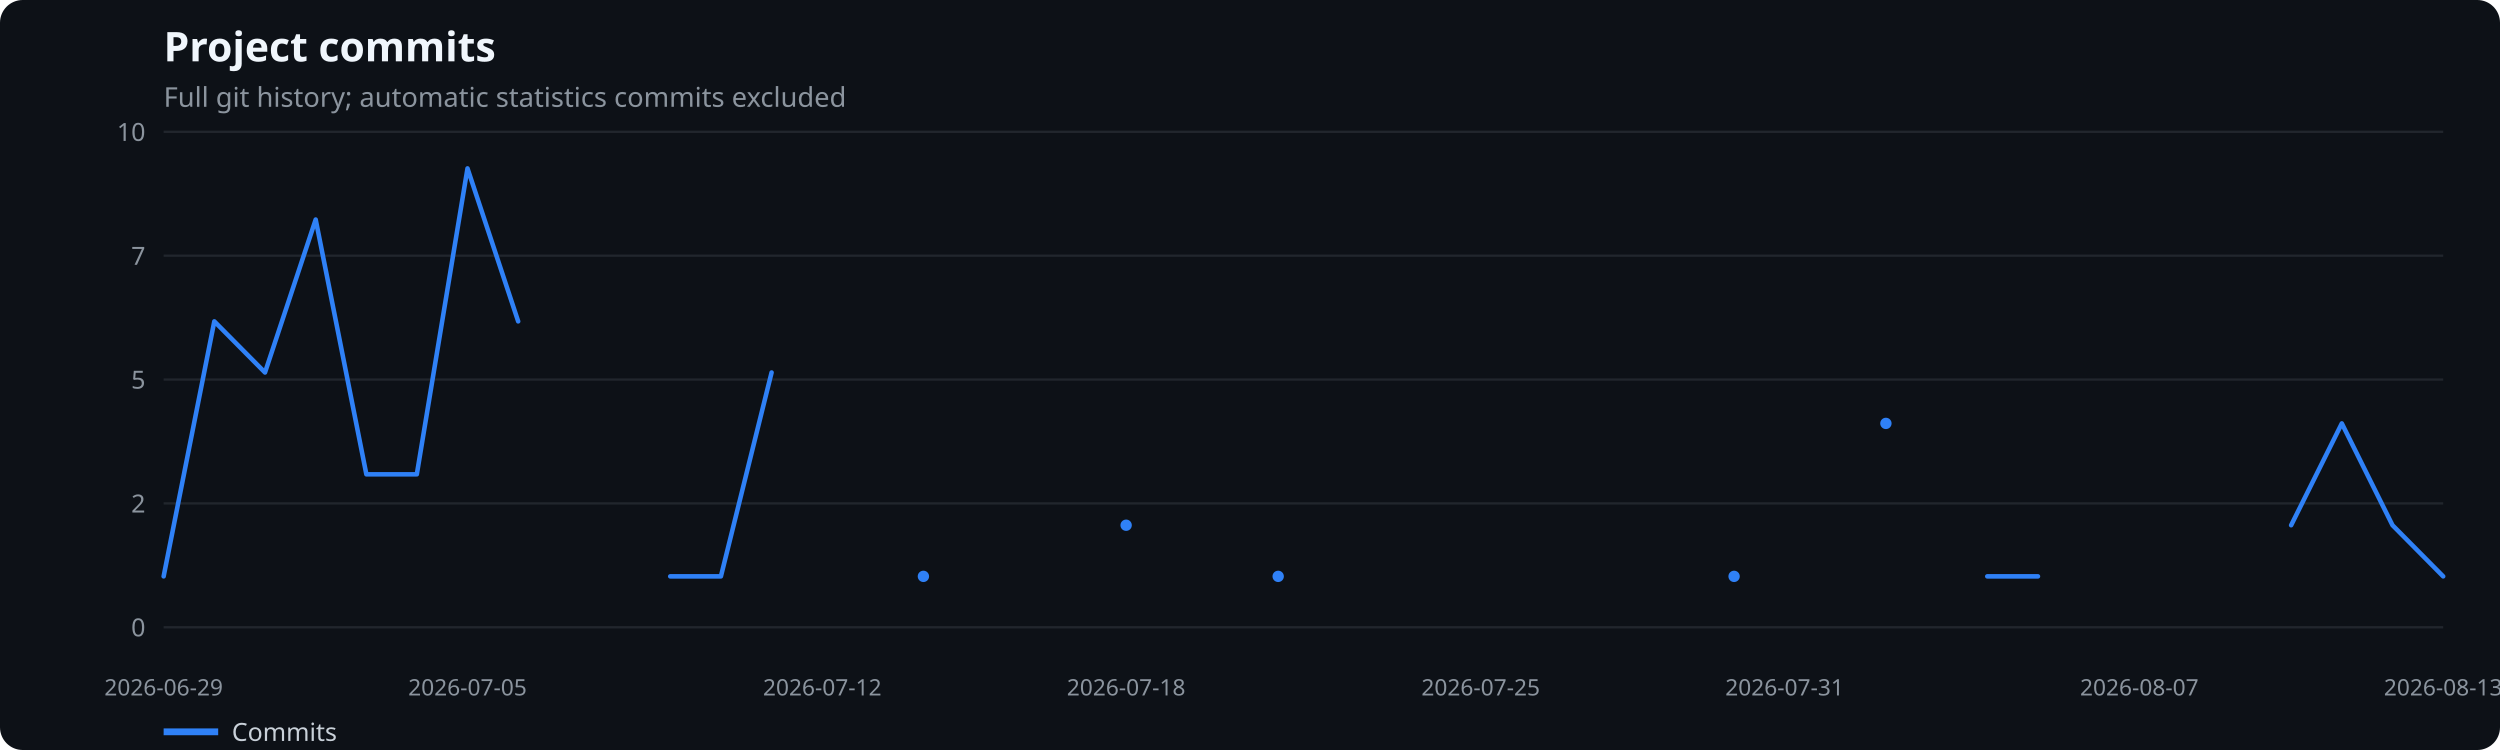
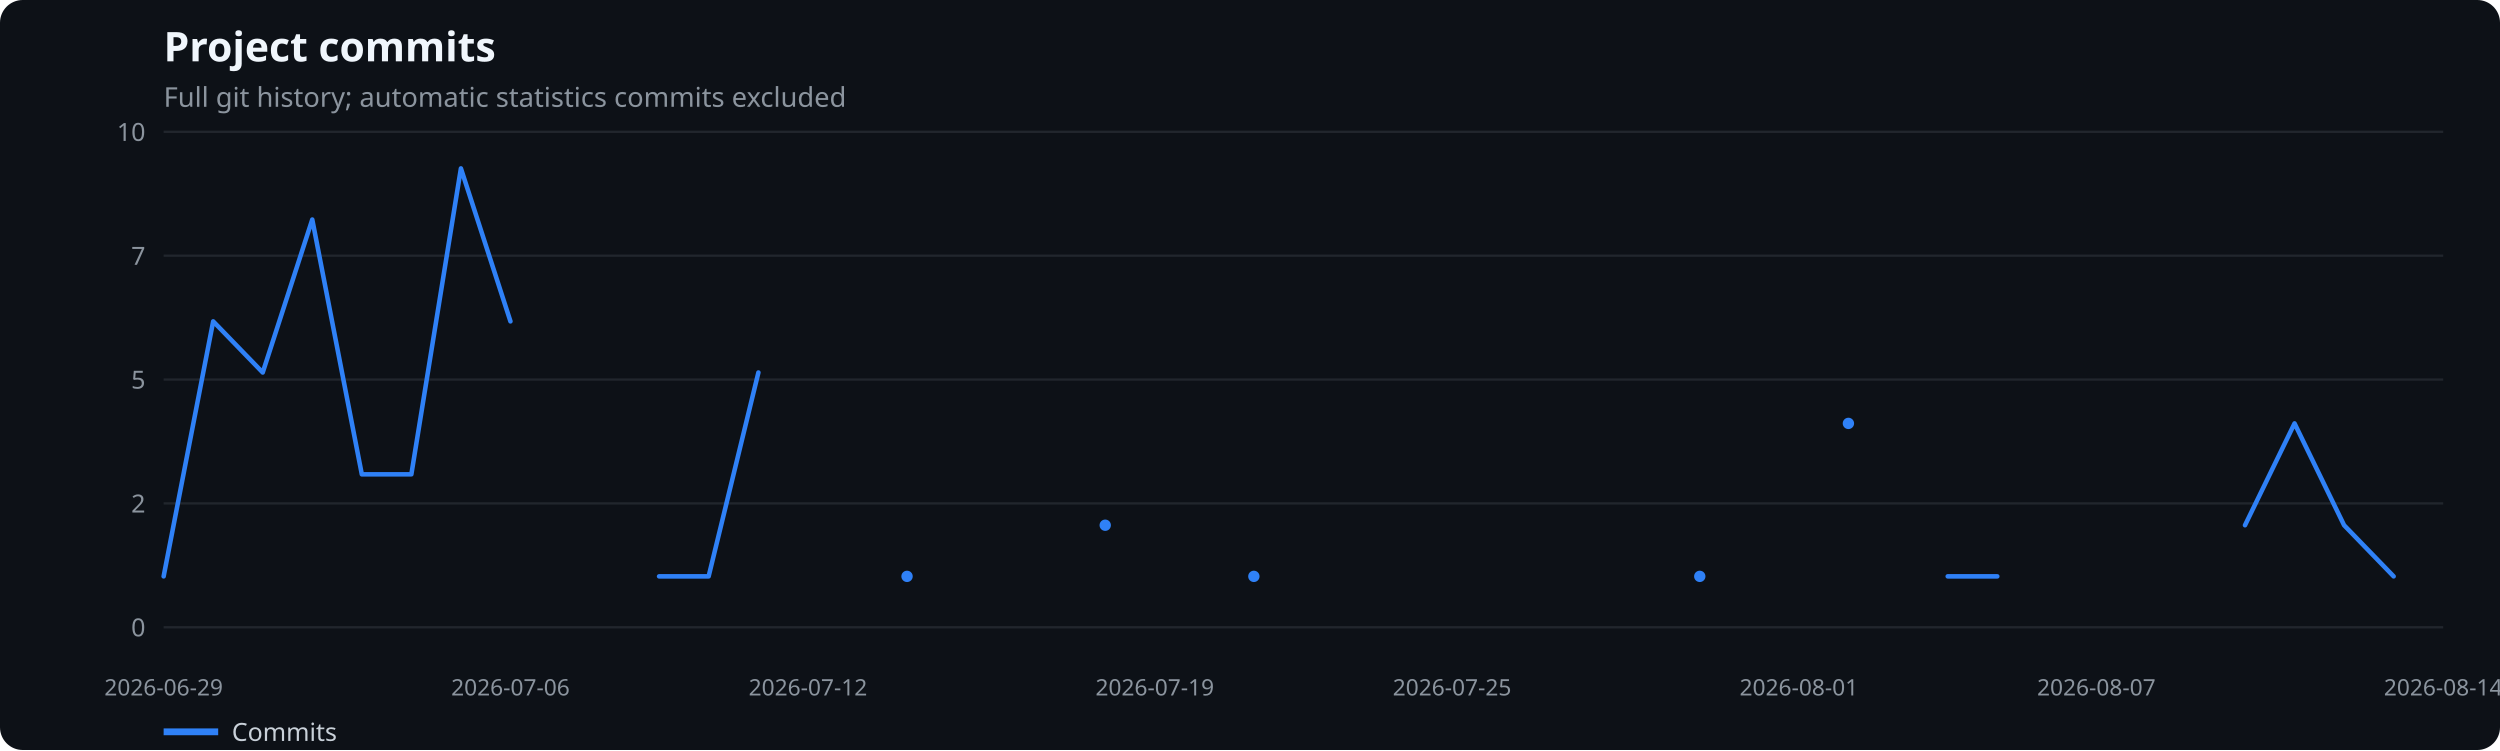
<svg xmlns="http://www.w3.org/2000/svg" width="1100" height="330" viewBox="0 0 1100 330" role="img" aria-label="Project commits">
  <rect width="100%" height="100%" fill="#0d1117" rx="10" />
  <text x="72" y="27" fill="#f0f6fc" font-family="system-ui,sans-serif" font-size="18" font-weight="600">Project commits</text>
  <text x="72" y="47" fill="#8b949e" font-family="system-ui,sans-serif" font-size="12">Full git history; automatic statistics commits excluded</text>
  <line x1="72" x2="1075" y1="276.0" y2="276.0" stroke="#21262d" />
  <text x="64" y="280.0" text-anchor="end" fill="#8b949e" font-family="system-ui,sans-serif" font-size="11">0</text>
  <line x1="72" x2="1075" y1="221.5" y2="221.5" stroke="#21262d" />
  <text x="64" y="225.5" text-anchor="end" fill="#8b949e" font-family="system-ui,sans-serif" font-size="11">2</text>
  <line x1="72" x2="1075" y1="167.0" y2="167.0" stroke="#21262d" />
  <text x="64" y="171.0" text-anchor="end" fill="#8b949e" font-family="system-ui,sans-serif" font-size="11">5</text>
  <line x1="72" x2="1075" y1="112.5" y2="112.5" stroke="#21262d" />
  <text x="64" y="116.5" text-anchor="end" fill="#8b949e" font-family="system-ui,sans-serif" font-size="11">7</text>
  <line x1="72" x2="1075" y1="58.0" y2="58.0" stroke="#21262d" />
  <text x="64" y="62.0" text-anchor="end" fill="#8b949e" font-family="system-ui,sans-serif" font-size="11">10</text>
  <text x="72.0" y="306" text-anchor="middle" fill="#8b949e" font-family="system-ui,sans-serif" font-size="10">2026-06-29</text>
-   <text x="205.7" y="306" text-anchor="middle" fill="#8b949e" font-family="system-ui,sans-serif" font-size="10">2026-07-05</text>
-   <text x="361.8" y="306" text-anchor="middle" fill="#8b949e" font-family="system-ui,sans-serif" font-size="10">2026-07-12</text>
-   <text x="495.5" y="306" text-anchor="middle" fill="#8b949e" font-family="system-ui,sans-serif" font-size="10">2026-07-18</text>
-   <text x="651.5" y="306" text-anchor="middle" fill="#8b949e" font-family="system-ui,sans-serif" font-size="10">2026-07-25</text>
-   <text x="785.2" y="306" text-anchor="middle" fill="#8b949e" font-family="system-ui,sans-serif" font-size="10">2026-07-31</text>
-   <text x="941.3" y="306" text-anchor="middle" fill="#8b949e" font-family="system-ui,sans-serif" font-size="10">2026-08-07</text>
-   <text x="1075.0" y="306" text-anchor="middle" fill="#8b949e" font-family="system-ui,sans-serif" font-size="10">2026-08-13</text>
-   <polyline points="72.0,253.6 94.3,141.4 116.6,163.9 138.9,96.6 161.2,208.7 183.4,208.7 205.7,74.1 228.0,141.4" fill="none" stroke="#2f81f7" stroke-width="2" stroke-linecap="round" stroke-linejoin="round" />
-   <polyline points="294.9,253.6 317.2,253.6 339.5,163.9" fill="none" stroke="#2f81f7" stroke-width="2" stroke-linecap="round" stroke-linejoin="round" />
-   <circle cx="406.3" cy="253.6" r="2.5" fill="#2f81f7" />
-   <circle cx="495.5" cy="231.1" r="2.5" fill="#2f81f7" />
-   <circle cx="562.4" cy="253.6" r="2.5" fill="#2f81f7" />
-   <circle cx="763.0" cy="253.6" r="2.5" fill="#2f81f7" />
-   <circle cx="829.8" cy="186.3" r="2.5" fill="#2f81f7" />
-   <polyline points="874.4,253.6 896.7,253.6" fill="none" stroke="#2f81f7" stroke-width="2" stroke-linecap="round" stroke-linejoin="round" />
-   <polyline points="1008.1,231.1 1030.4,186.3 1052.7,231.1 1075.0,253.6" fill="none" stroke="#2f81f7" stroke-width="2" stroke-linecap="round" stroke-linejoin="round" />
+   <text x="224.6" y="306" text-anchor="middle" fill="#8b949e" font-family="system-ui,sans-serif" font-size="10">2026-07-06</text>
+   <text x="355.5" y="306" text-anchor="middle" fill="#8b949e" font-family="system-ui,sans-serif" font-size="10">2026-07-12</text>
+   <text x="508.1" y="306" text-anchor="middle" fill="#8b949e" font-family="system-ui,sans-serif" font-size="10">2026-07-19</text>
+   <text x="638.9" y="306" text-anchor="middle" fill="#8b949e" font-family="system-ui,sans-serif" font-size="10">2026-07-25</text>
+   <text x="791.5" y="306" text-anchor="middle" fill="#8b949e" font-family="system-ui,sans-serif" font-size="10">2026-08-01</text>
+   <text x="922.4" y="306" text-anchor="middle" fill="#8b949e" font-family="system-ui,sans-serif" font-size="10">2026-08-07</text>
+   <text x="1075.0" y="306" text-anchor="middle" fill="#8b949e" font-family="system-ui,sans-serif" font-size="10">2026-08-14</text>
+   <polyline points="72.0,253.6 93.8,141.4 115.6,163.9 137.4,96.6 159.2,208.7 181.0,208.7 202.8,74.1 224.6,141.4" fill="none" stroke="#2f81f7" stroke-width="2" stroke-linecap="round" stroke-linejoin="round" />
+   <polyline points="290.0,253.6 311.8,253.6 333.7,163.9" fill="none" stroke="#2f81f7" stroke-width="2" stroke-linecap="round" stroke-linejoin="round" />
+   <circle cx="399.1" cy="253.6" r="2.5" fill="#2f81f7" />
+   <circle cx="486.3" cy="231.1" r="2.5" fill="#2f81f7" />
+   <circle cx="551.7" cy="253.6" r="2.5" fill="#2f81f7" />
+   <circle cx="747.9" cy="253.6" r="2.5" fill="#2f81f7" />
+   <circle cx="813.3" cy="186.3" r="2.5" fill="#2f81f7" />
+   <polyline points="857.0,253.6 878.8,253.6" fill="none" stroke="#2f81f7" stroke-width="2" stroke-linecap="round" stroke-linejoin="round" />
+   <polyline points="987.8,231.1 1009.6,186.3 1031.4,231.1 1053.2,253.6" fill="none" stroke="#2f81f7" stroke-width="2" stroke-linecap="round" stroke-linejoin="round" />
  <line x1="72" x2="96" y1="322" y2="322" stroke="#2f81f7" stroke-width="3" />
  <text x="102" y="326" fill="#c9d1d9" font-family="system-ui,sans-serif" font-size="11">Commits</text>
</svg>
